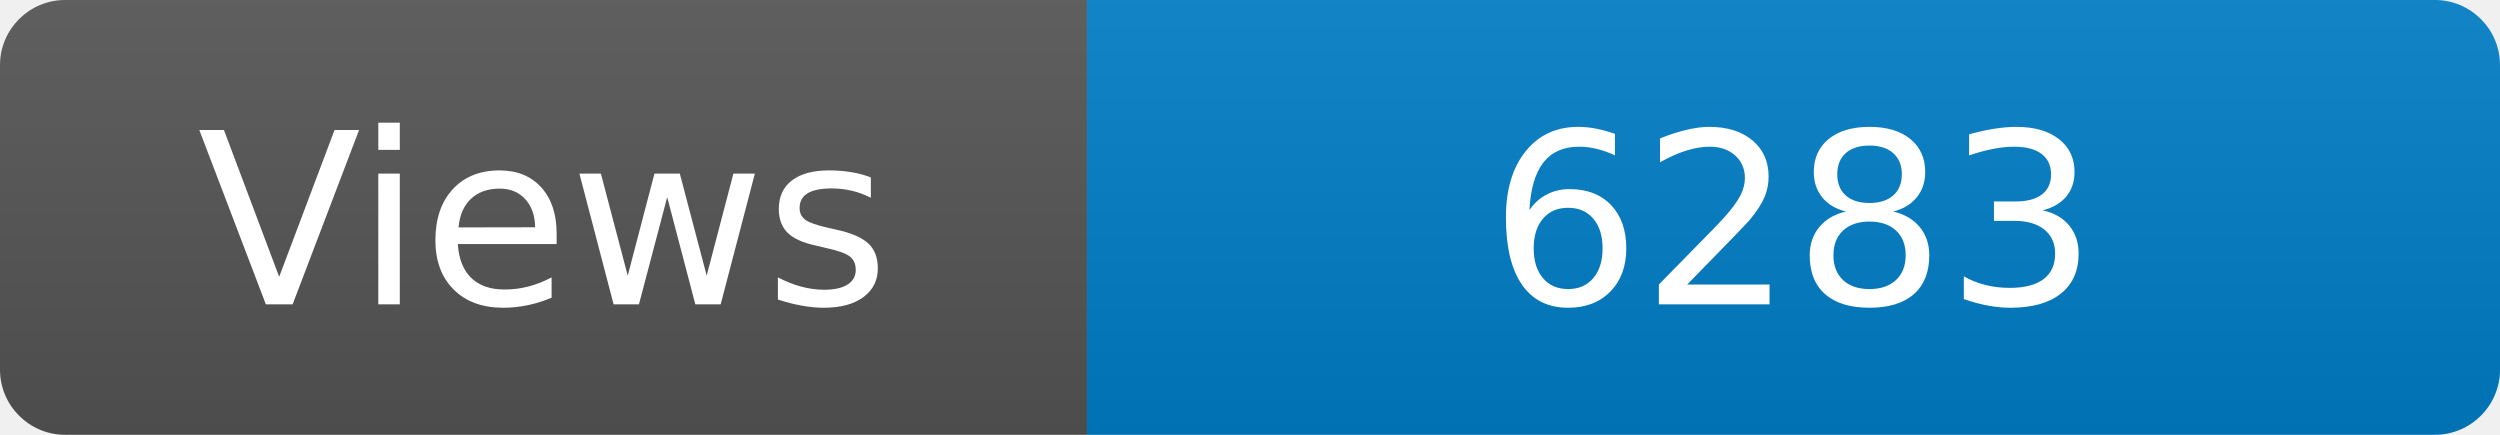
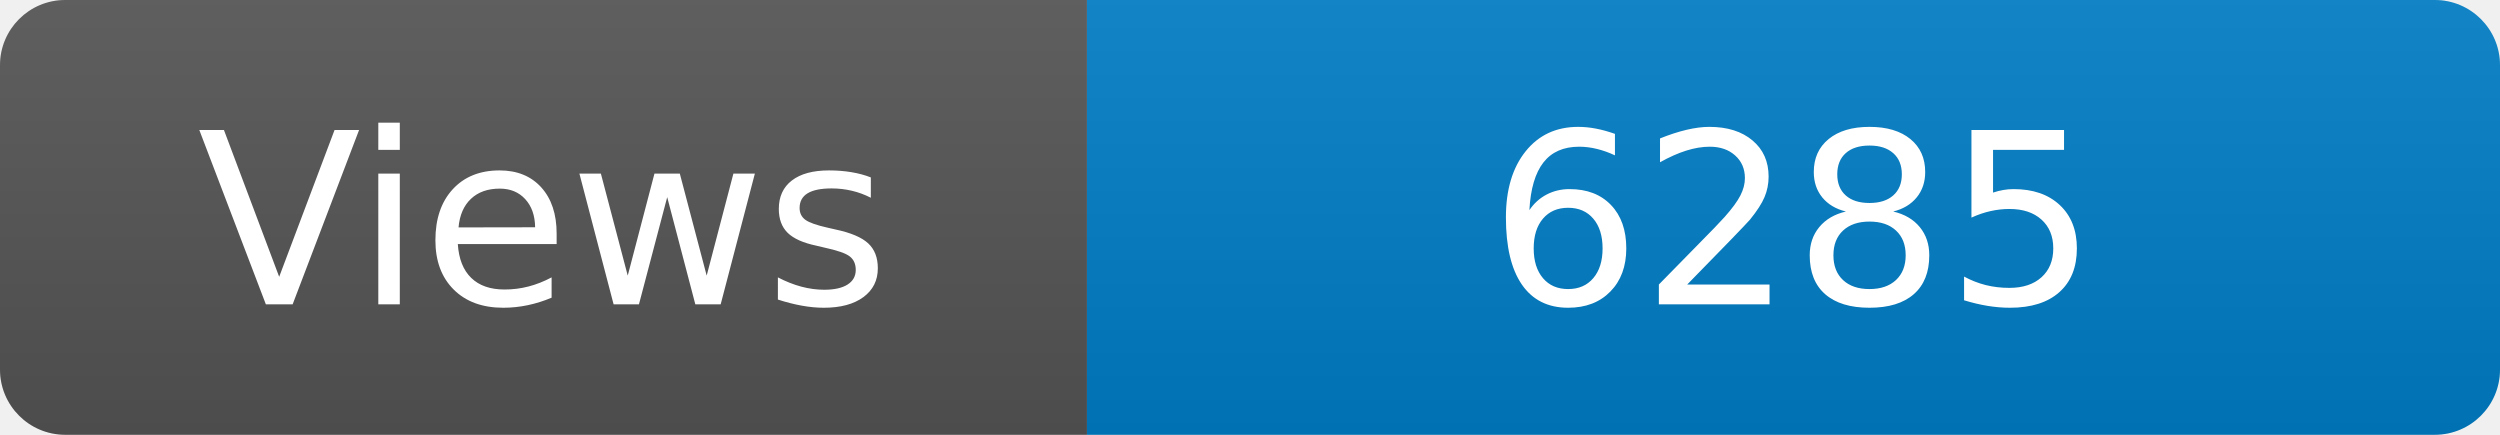
<svg xmlns="http://www.w3.org/2000/svg" width="115" height="20" role="img" aria-label="Maintained?: yes">
  <linearGradient id="s" x2="0" y2="100%">
    <stop offset="0" stop-color="#bbb" stop-opacity=".1" />
    <stop offset="1" stop-opacity=".1" />
  </linearGradient>
  <clipPath id="r">
    <rect width="115" height="20" rx="3" fill="#fff" />
  </clipPath>
  <g clip-path="url(#r)">
    <rect width="50" height="20" fill="#555" />
    <rect x="50" width="160" height="20" fill="#007ec6" />
    <rect width="115" height="20" fill="url(#s)" />
  </g>
  <g fill="#fff" text-anchor="middle" font-family="Verdana,Geneva,DejaVu Sans,sans-serif" font-size="110">
    <text x="250" y="140" transform="scale(.1)" fill="#fff">Views</text>
-     <text x="825" y="140" transform="scale(.1)" fill="#fff">6283</text>
+     <text x="825" y="140" transform="scale(.1)" fill="#fff">6285</text>
  </g>
</svg>
